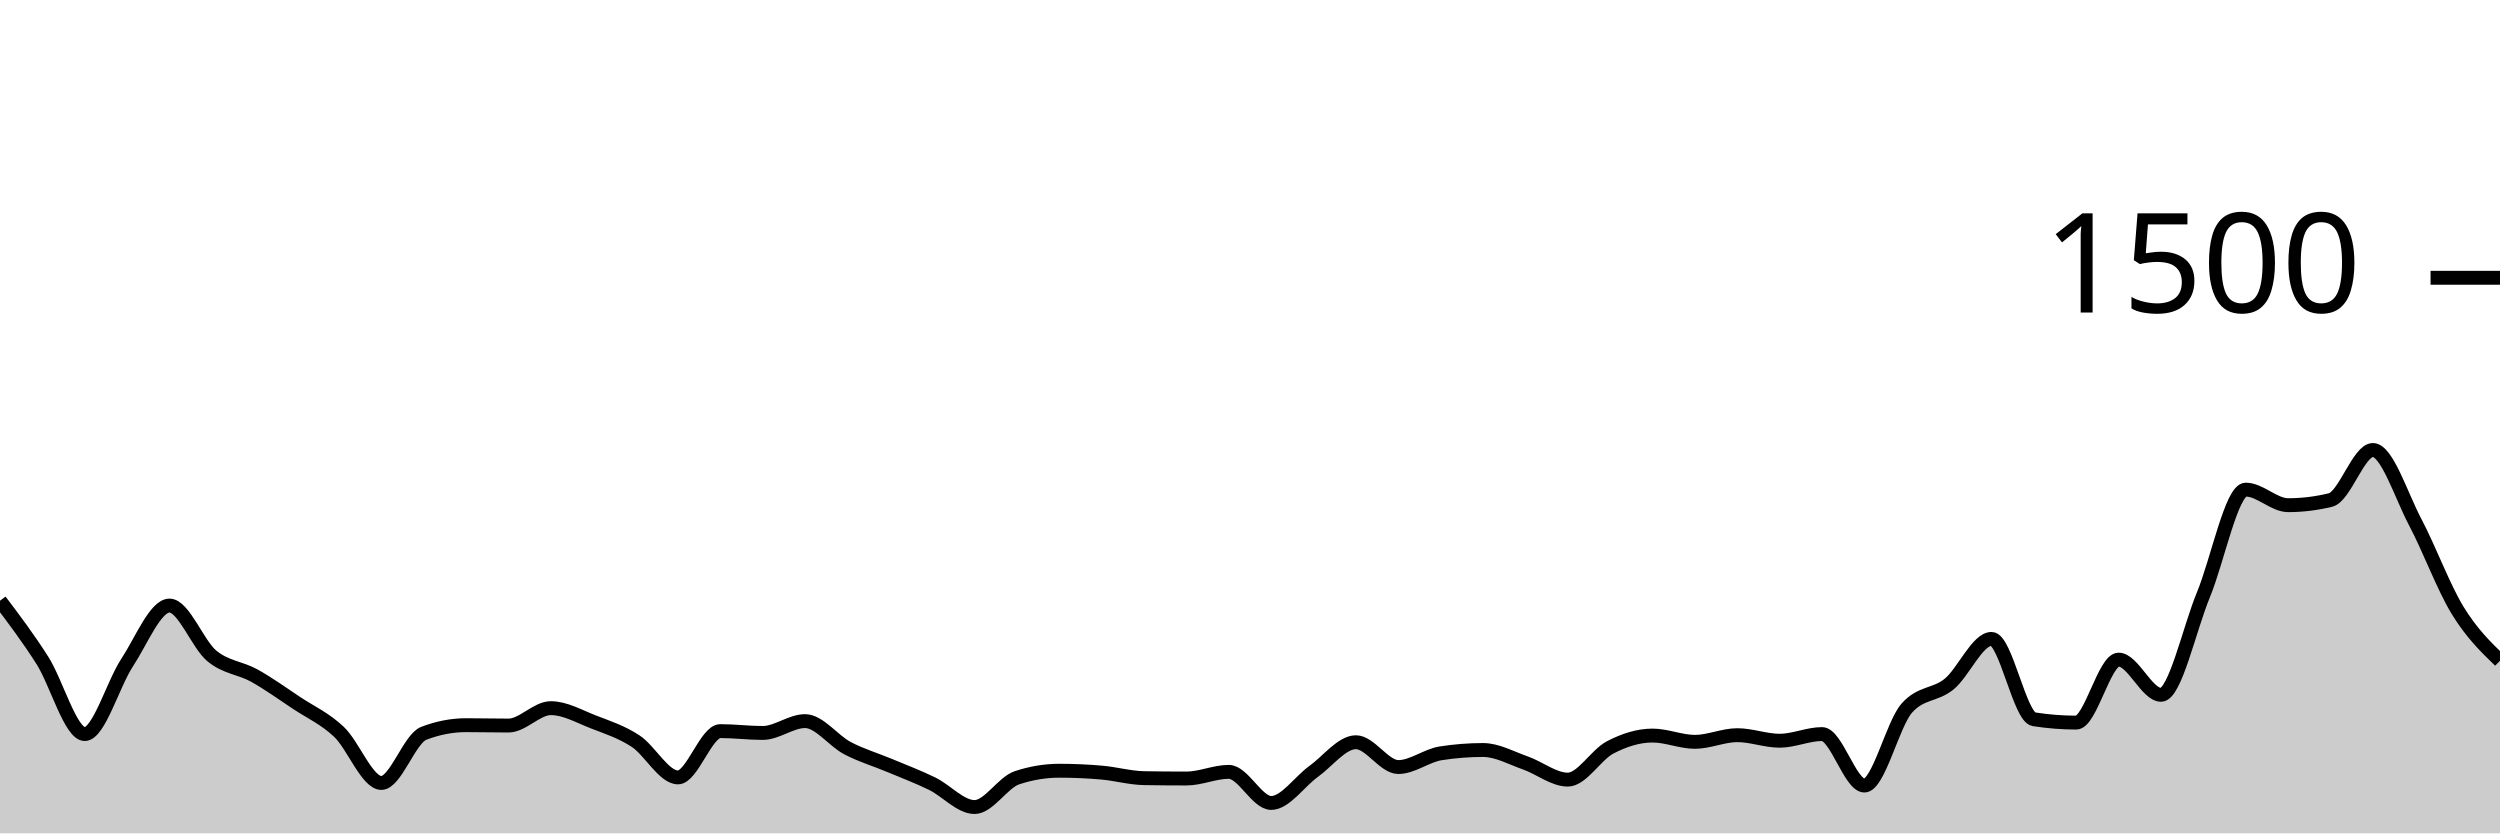
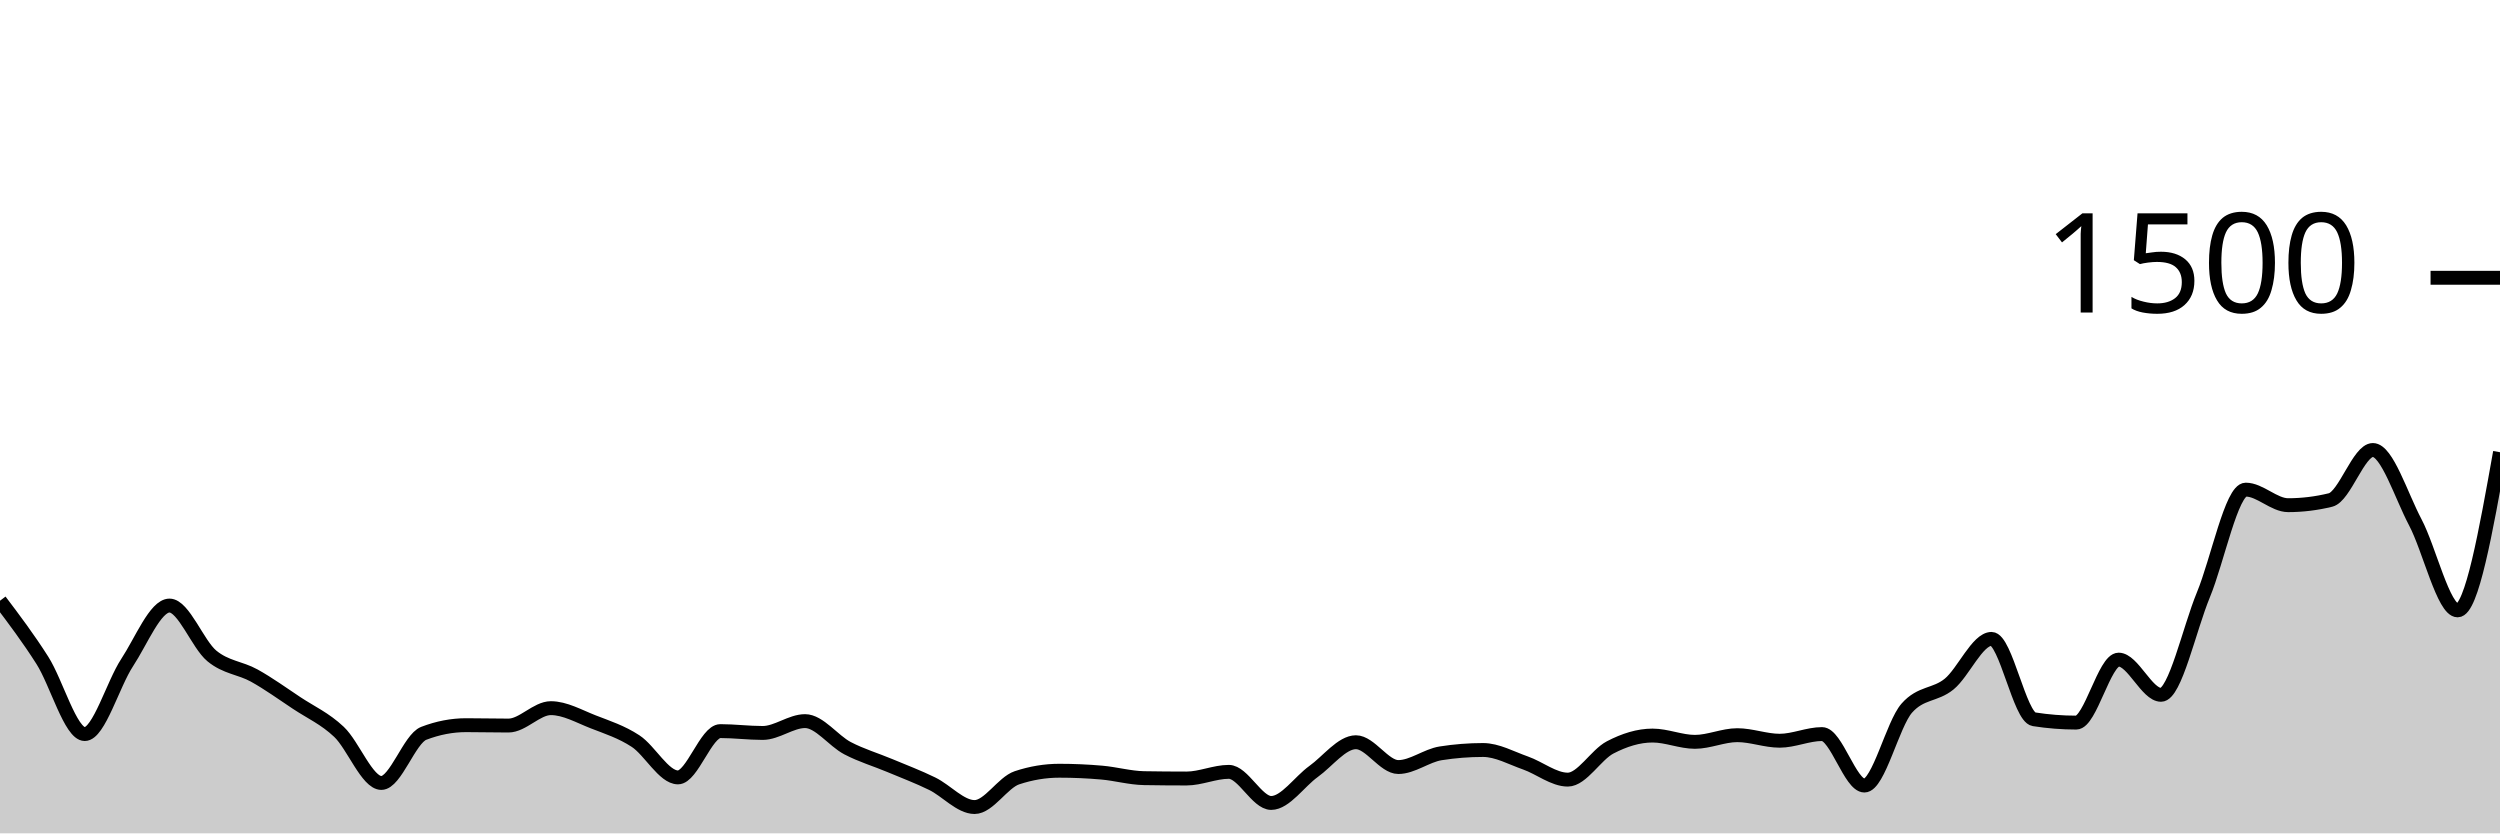
<svg xmlns="http://www.w3.org/2000/svg" viewBox="0 0 180 60">
  <g transform="translate(0,20)">
-     <path class="area" fill="rgba(0, 0, 0, 0.2)" d="M0,23.253C1.017,24.6,2.034,25.947,3.051,27.547C4.068,29.147,5.085,32.853,6.102,32.853C7.119,32.853,8.136,29.249,9.153,27.707C10.169,26.164,11.186,23.6,12.203,23.6C13.22,23.6,14.237,26.387,15.254,27.227C16.271,28.067,17.288,28.076,18.305,28.64C19.322,29.204,20.339,29.938,21.356,30.613C22.373,31.289,23.39,31.733,24.407,32.693C25.424,33.653,26.441,36.373,27.458,36.373C28.475,36.373,29.492,33.191,30.508,32.8C31.525,32.409,32.542,32.213,33.559,32.213C34.576,32.213,35.593,32.24,36.61,32.24C37.627,32.24,38.644,30.987,39.661,30.987C40.678,30.987,41.695,31.578,42.712,31.973C43.729,32.369,44.746,32.693,45.763,33.36C46.78,34.027,47.797,35.973,48.814,35.973C49.831,35.973,50.847,32.64,51.864,32.64C52.881,32.64,53.898,32.773,54.915,32.773C55.932,32.773,56.949,31.92,57.966,31.92C58.983,31.92,60,33.333,61.017,33.867C62.034,34.4,63.051,34.693,64.068,35.12C65.085,35.547,66.102,35.929,67.119,36.427C68.136,36.924,69.153,38.107,70.169,38.107C71.186,38.107,72.203,36.338,73.22,36C74.237,35.662,75.254,35.493,76.271,35.493C77.288,35.493,78.305,35.538,79.322,35.627C80.339,35.716,81.356,36.009,82.373,36.027C83.39,36.044,84.407,36.053,85.424,36.053C86.441,36.053,87.458,35.573,88.475,35.573C89.492,35.573,90.508,37.813,91.525,37.813C92.542,37.813,93.559,36.276,94.576,35.547C95.593,34.818,96.61,33.44,97.627,33.44C98.644,33.44,99.661,35.227,100.678,35.227C101.695,35.227,102.712,34.4,103.729,34.24C104.746,34.08,105.763,34,106.78,34C107.797,34,108.814,34.578,109.831,34.933C110.847,35.289,111.864,36.133,112.881,36.133C113.898,36.133,114.915,34.342,115.932,33.813C116.949,33.284,117.966,32.96,118.983,32.96C120,32.96,121.017,33.413,122.034,33.413C123.051,33.413,124.068,32.933,125.085,32.933C126.102,32.933,127.119,33.333,128.136,33.333C129.153,33.333,130.169,32.853,131.186,32.853C132.203,32.853,133.22,36.56,134.237,36.56C135.254,36.56,136.271,32.142,137.288,30.987C138.305,29.831,139.322,30.084,140.339,29.253C141.356,28.422,142.373,26,143.39,26C144.407,26,145.424,31.627,146.441,31.787C147.458,31.947,148.475,32.027,149.492,32.027C150.508,32.027,151.525,27.493,152.542,27.493C153.559,27.493,154.576,30.027,155.593,30.027C156.61,30.027,157.627,25.289,158.644,22.827C159.661,20.364,160.678,15.253,161.695,15.253C162.712,15.253,163.729,16.373,164.746,16.373C165.763,16.373,166.78,16.249,167.797,16C168.814,15.751,169.831,12.4,170.847,12.4C171.864,12.4,172.881,15.676,173.898,17.6C174.915,19.524,175.932,22.284,176.949,23.947C177.966,25.609,178.983,26.591,180,27.573L180,40C178.983,40,177.966,40,176.949,40C175.932,40,174.915,40,173.898,40C172.881,40,171.864,40,170.847,40C169.831,40,168.814,40,167.797,40C166.78,40,165.763,40,164.746,40C163.729,40,162.712,40,161.695,40C160.678,40,159.661,40,158.644,40C157.627,40,156.61,40,155.593,40C154.576,40,153.559,40,152.542,40C151.525,40,150.508,40,149.492,40C148.475,40,147.458,40,146.441,40C145.424,40,144.407,40,143.39,40C142.373,40,141.356,40,140.339,40C139.322,40,138.305,40,137.288,40C136.271,40,135.254,40,134.237,40C133.22,40,132.203,40,131.186,40C130.169,40,129.153,40,128.136,40C127.119,40,126.102,40,125.085,40C124.068,40,123.051,40,122.034,40C121.017,40,120,40,118.983,40C117.966,40,116.949,40,115.932,40C114.915,40,113.898,40,112.881,40C111.864,40,110.847,40,109.831,40C108.814,40,107.797,40,106.78,40C105.763,40,104.746,40,103.729,40C102.712,40,101.695,40,100.678,40C99.661,40,98.644,40,97.627,40C96.61,40,95.593,40,94.576,40C93.559,40,92.542,40,91.525,40C90.508,40,89.492,40,88.475,40C87.458,40,86.441,40,85.424,40C84.407,40,83.39,40,82.373,40C81.356,40,80.339,40,79.322,40C78.305,40,77.288,40,76.271,40C75.254,40,74.237,40,73.22,40C72.203,40,71.186,40,70.169,40C69.153,40,68.136,40,67.119,40C66.102,40,65.085,40,64.068,40C63.051,40,62.034,40,61.017,40C60,40,58.983,40,57.966,40C56.949,40,55.932,40,54.915,40C53.898,40,52.881,40,51.864,40C50.847,40,49.831,40,48.814,40C47.797,40,46.78,40,45.763,40C44.746,40,43.729,40,42.712,40C41.695,40,40.678,40,39.661,40C38.644,40,37.627,40,36.61,40C35.593,40,34.576,40,33.559,40C32.542,40,31.525,40,30.508,40C29.492,40,28.475,40,27.458,40C26.441,40,25.424,40,24.407,40C23.39,40,22.373,40,21.356,40C20.339,40,19.322,40,18.305,40C17.288,40,16.271,40,15.254,40C14.237,40,13.22,40,12.203,40C11.186,40,10.169,40,9.153,40C8.136,40,7.119,40,6.102,40C5.085,40,4.068,40,3.051,40C2.034,40,1.017,40,0,40Z" />
-     <path class="line" stroke="black" fill="none" d="M0,23.253C1.017,24.6,2.034,25.947,3.051,27.547C4.068,29.147,5.085,32.853,6.102,32.853C7.119,32.853,8.136,29.249,9.153,27.707C10.169,26.164,11.186,23.6,12.203,23.6C13.22,23.6,14.237,26.387,15.254,27.227C16.271,28.067,17.288,28.076,18.305,28.64C19.322,29.204,20.339,29.938,21.356,30.613C22.373,31.289,23.39,31.733,24.407,32.693C25.424,33.653,26.441,36.373,27.458,36.373C28.475,36.373,29.492,33.191,30.508,32.8C31.525,32.409,32.542,32.213,33.559,32.213C34.576,32.213,35.593,32.24,36.61,32.24C37.627,32.24,38.644,30.987,39.661,30.987C40.678,30.987,41.695,31.578,42.712,31.973C43.729,32.369,44.746,32.693,45.763,33.36C46.78,34.027,47.797,35.973,48.814,35.973C49.831,35.973,50.847,32.64,51.864,32.64C52.881,32.64,53.898,32.773,54.915,32.773C55.932,32.773,56.949,31.92,57.966,31.92C58.983,31.92,60,33.333,61.017,33.867C62.034,34.4,63.051,34.693,64.068,35.12C65.085,35.547,66.102,35.929,67.119,36.427C68.136,36.924,69.153,38.107,70.169,38.107C71.186,38.107,72.203,36.338,73.22,36C74.237,35.662,75.254,35.493,76.271,35.493C77.288,35.493,78.305,35.538,79.322,35.627C80.339,35.716,81.356,36.009,82.373,36.027C83.39,36.044,84.407,36.053,85.424,36.053C86.441,36.053,87.458,35.573,88.475,35.573C89.492,35.573,90.508,37.813,91.525,37.813C92.542,37.813,93.559,36.276,94.576,35.547C95.593,34.818,96.61,33.44,97.627,33.44C98.644,33.44,99.661,35.227,100.678,35.227C101.695,35.227,102.712,34.4,103.729,34.24C104.746,34.08,105.763,34,106.78,34C107.797,34,108.814,34.578,109.831,34.933C110.847,35.289,111.864,36.133,112.881,36.133C113.898,36.133,114.915,34.342,115.932,33.813C116.949,33.284,117.966,32.96,118.983,32.96C120,32.96,121.017,33.413,122.034,33.413C123.051,33.413,124.068,32.933,125.085,32.933C126.102,32.933,127.119,33.333,128.136,33.333C129.153,33.333,130.169,32.853,131.186,32.853C132.203,32.853,133.22,36.56,134.237,36.56C135.254,36.56,136.271,32.142,137.288,30.987C138.305,29.831,139.322,30.084,140.339,29.253C141.356,28.422,142.373,26,143.39,26C144.407,26,145.424,31.627,146.441,31.787C147.458,31.947,148.475,32.027,149.492,32.027C150.508,32.027,151.525,27.493,152.542,27.493C153.559,27.493,154.576,30.027,155.593,30.027C156.61,30.027,157.627,25.289,158.644,22.827C159.661,20.364,160.678,15.253,161.695,15.253C162.712,15.253,163.729,16.373,164.746,16.373C165.763,16.373,166.78,16.249,167.797,16C168.814,15.751,169.831,12.4,170.847,12.4C171.864,12.4,172.881,15.676,173.898,17.6C174.915,19.524,175.932,22.284,176.949,23.947C177.966,25.609,178.983,26.591,180,27.573" />
+     <path class="area" fill="rgba(0, 0, 0, 0.2)" d="M0,23.253C1.017,24.6,2.034,25.947,3.051,27.547C4.068,29.147,5.085,32.853,6.102,32.853C7.119,32.853,8.136,29.249,9.153,27.707C10.169,26.164,11.186,23.6,12.203,23.6C13.22,23.6,14.237,26.387,15.254,27.227C16.271,28.067,17.288,28.076,18.305,28.64C19.322,29.204,20.339,29.938,21.356,30.613C22.373,31.289,23.39,31.733,24.407,32.693C25.424,33.653,26.441,36.373,27.458,36.373C28.475,36.373,29.492,33.191,30.508,32.8C31.525,32.409,32.542,32.213,33.559,32.213C34.576,32.213,35.593,32.24,36.61,32.24C37.627,32.24,38.644,30.987,39.661,30.987C40.678,30.987,41.695,31.578,42.712,31.973C43.729,32.369,44.746,32.693,45.763,33.36C46.78,34.027,47.797,35.973,48.814,35.973C49.831,35.973,50.847,32.64,51.864,32.64C52.881,32.64,53.898,32.773,54.915,32.773C55.932,32.773,56.949,31.92,57.966,31.92C58.983,31.92,60,33.333,61.017,33.867C62.034,34.4,63.051,34.693,64.068,35.12C65.085,35.547,66.102,35.929,67.119,36.427C68.136,36.924,69.153,38.107,70.169,38.107C71.186,38.107,72.203,36.338,73.22,36C74.237,35.662,75.254,35.493,76.271,35.493C77.288,35.493,78.305,35.538,79.322,35.627C80.339,35.716,81.356,36.009,82.373,36.027C83.39,36.044,84.407,36.053,85.424,36.053C86.441,36.053,87.458,35.573,88.475,35.573C89.492,35.573,90.508,37.813,91.525,37.813C92.542,37.813,93.559,36.276,94.576,35.547C95.593,34.818,96.61,33.44,97.627,33.44C98.644,33.44,99.661,35.227,100.678,35.227C101.695,35.227,102.712,34.4,103.729,34.24C104.746,34.08,105.763,34,106.78,34C107.797,34,108.814,34.578,109.831,34.933C110.847,35.289,111.864,36.133,112.881,36.133C113.898,36.133,114.915,34.342,115.932,33.813C116.949,33.284,117.966,32.96,118.983,32.96C120,32.96,121.017,33.413,122.034,33.413C123.051,33.413,124.068,32.933,125.085,32.933C126.102,32.933,127.119,33.333,128.136,33.333C129.153,33.333,130.169,32.853,131.186,32.853C132.203,32.853,133.22,36.56,134.237,36.56C135.254,36.56,136.271,32.142,137.288,30.987C138.305,29.831,139.322,30.084,140.339,29.253C141.356,28.422,142.373,26,143.39,26C144.407,26,145.424,31.627,146.441,31.787C147.458,31.947,148.475,32.027,149.492,32.027C150.508,32.027,151.525,27.493,152.542,27.493C153.559,27.493,154.576,30.027,155.593,30.027C156.61,30.027,157.627,25.289,158.644,22.827C159.661,20.364,160.678,15.253,161.695,15.253C162.712,15.253,163.729,16.373,164.746,16.373C165.763,16.373,166.78,16.249,167.797,16C168.814,15.751,169.831,12.4,170.847,12.4C171.864,12.4,172.881,15.676,173.898,17.6C174.915,19.524,175.932,23.947,176.949,23.947C177.966,23.947,178.983,18.253,180,12.56L180,40C178.983,40,177.966,40,176.949,40C175.932,40,174.915,40,173.898,40C172.881,40,171.864,40,170.847,40C169.831,40,168.814,40,167.797,40C166.78,40,165.763,40,164.746,40C163.729,40,162.712,40,161.695,40C160.678,40,159.661,40,158.644,40C157.627,40,156.61,40,155.593,40C154.576,40,153.559,40,152.542,40C151.525,40,150.508,40,149.492,40C148.475,40,147.458,40,146.441,40C145.424,40,144.407,40,143.39,40C142.373,40,141.356,40,140.339,40C139.322,40,138.305,40,137.288,40C136.271,40,135.254,40,134.237,40C133.22,40,132.203,40,131.186,40C130.169,40,129.153,40,128.136,40C127.119,40,126.102,40,125.085,40C124.068,40,123.051,40,122.034,40C121.017,40,120,40,118.983,40C117.966,40,116.949,40,115.932,40C114.915,40,113.898,40,112.881,40C111.864,40,110.847,40,109.831,40C108.814,40,107.797,40,106.78,40C105.763,40,104.746,40,103.729,40C102.712,40,101.695,40,100.678,40C99.661,40,98.644,40,97.627,40C96.61,40,95.593,40,94.576,40C93.559,40,92.542,40,91.525,40C90.508,40,89.492,40,88.475,40C87.458,40,86.441,40,85.424,40C84.407,40,83.39,40,82.373,40C81.356,40,80.339,40,79.322,40C78.305,40,77.288,40,76.271,40C75.254,40,74.237,40,73.22,40C72.203,40,71.186,40,70.169,40C69.153,40,68.136,40,67.119,40C66.102,40,65.085,40,64.068,40C63.051,40,62.034,40,61.017,40C60,40,58.983,40,57.966,40C56.949,40,55.932,40,54.915,40C53.898,40,52.881,40,51.864,40C50.847,40,49.831,40,48.814,40C47.797,40,46.78,40,45.763,40C44.746,40,43.729,40,42.712,40C41.695,40,40.678,40,39.661,40C38.644,40,37.627,40,36.61,40C35.593,40,34.576,40,33.559,40C32.542,40,31.525,40,30.508,40C29.492,40,28.475,40,27.458,40C26.441,40,25.424,40,24.407,40C23.39,40,22.373,40,21.356,40C20.339,40,19.322,40,18.305,40C17.288,40,16.271,40,15.254,40C14.237,40,13.22,40,12.203,40C11.186,40,10.169,40,9.153,40C8.136,40,7.119,40,6.102,40C5.085,40,4.068,40,3.051,40C2.034,40,1.017,40,0,40Z" />
+     <path class="line" stroke="black" fill="none" d="M0,23.253C1.017,24.6,2.034,25.947,3.051,27.547C4.068,29.147,5.085,32.853,6.102,32.853C7.119,32.853,8.136,29.249,9.153,27.707C10.169,26.164,11.186,23.6,12.203,23.6C13.22,23.6,14.237,26.387,15.254,27.227C16.271,28.067,17.288,28.076,18.305,28.64C19.322,29.204,20.339,29.938,21.356,30.613C22.373,31.289,23.39,31.733,24.407,32.693C25.424,33.653,26.441,36.373,27.458,36.373C28.475,36.373,29.492,33.191,30.508,32.8C31.525,32.409,32.542,32.213,33.559,32.213C34.576,32.213,35.593,32.24,36.61,32.24C37.627,32.24,38.644,30.987,39.661,30.987C40.678,30.987,41.695,31.578,42.712,31.973C43.729,32.369,44.746,32.693,45.763,33.36C46.78,34.027,47.797,35.973,48.814,35.973C49.831,35.973,50.847,32.64,51.864,32.64C52.881,32.64,53.898,32.773,54.915,32.773C55.932,32.773,56.949,31.92,57.966,31.92C58.983,31.92,60,33.333,61.017,33.867C62.034,34.4,63.051,34.693,64.068,35.12C65.085,35.547,66.102,35.929,67.119,36.427C68.136,36.924,69.153,38.107,70.169,38.107C71.186,38.107,72.203,36.338,73.22,36C74.237,35.662,75.254,35.493,76.271,35.493C77.288,35.493,78.305,35.538,79.322,35.627C80.339,35.716,81.356,36.009,82.373,36.027C83.39,36.044,84.407,36.053,85.424,36.053C86.441,36.053,87.458,35.573,88.475,35.573C89.492,35.573,90.508,37.813,91.525,37.813C92.542,37.813,93.559,36.276,94.576,35.547C95.593,34.818,96.61,33.44,97.627,33.44C98.644,33.44,99.661,35.227,100.678,35.227C101.695,35.227,102.712,34.4,103.729,34.24C104.746,34.08,105.763,34,106.78,34C107.797,34,108.814,34.578,109.831,34.933C110.847,35.289,111.864,36.133,112.881,36.133C113.898,36.133,114.915,34.342,115.932,33.813C116.949,33.284,117.966,32.96,118.983,32.96C120,32.96,121.017,33.413,122.034,33.413C123.051,33.413,124.068,32.933,125.085,32.933C126.102,32.933,127.119,33.333,128.136,33.333C129.153,33.333,130.169,32.853,131.186,32.853C132.203,32.853,133.22,36.56,134.237,36.56C135.254,36.56,136.271,32.142,137.288,30.987C138.305,29.831,139.322,30.084,140.339,29.253C141.356,28.422,142.373,26,143.39,26C144.407,26,145.424,31.627,146.441,31.787C147.458,31.947,148.475,32.027,149.492,32.027C150.508,32.027,151.525,27.493,152.542,27.493C153.559,27.493,154.576,30.027,155.593,30.027C156.61,30.027,157.627,25.289,158.644,22.827C159.661,20.364,160.678,15.253,161.695,15.253C162.712,15.253,163.729,16.373,164.746,16.373C165.763,16.373,166.78,16.249,167.797,16C168.814,15.751,169.831,12.4,170.847,12.4C171.864,12.4,172.881,15.676,173.898,17.6C174.915,19.524,175.932,23.947,176.949,23.947C177.966,23.947,178.983,18.253,180,12.56" />
    <path class="axis-ceiling" stroke-width="1" stroke="black" fill="none" d="M175,0L180,0" />
    <text class="axis-ceiling-label" font-family="sans-serif" text-anchor="end" font-size="10px" x="170" y="2.5">1500</text>
  </g>
</svg>
